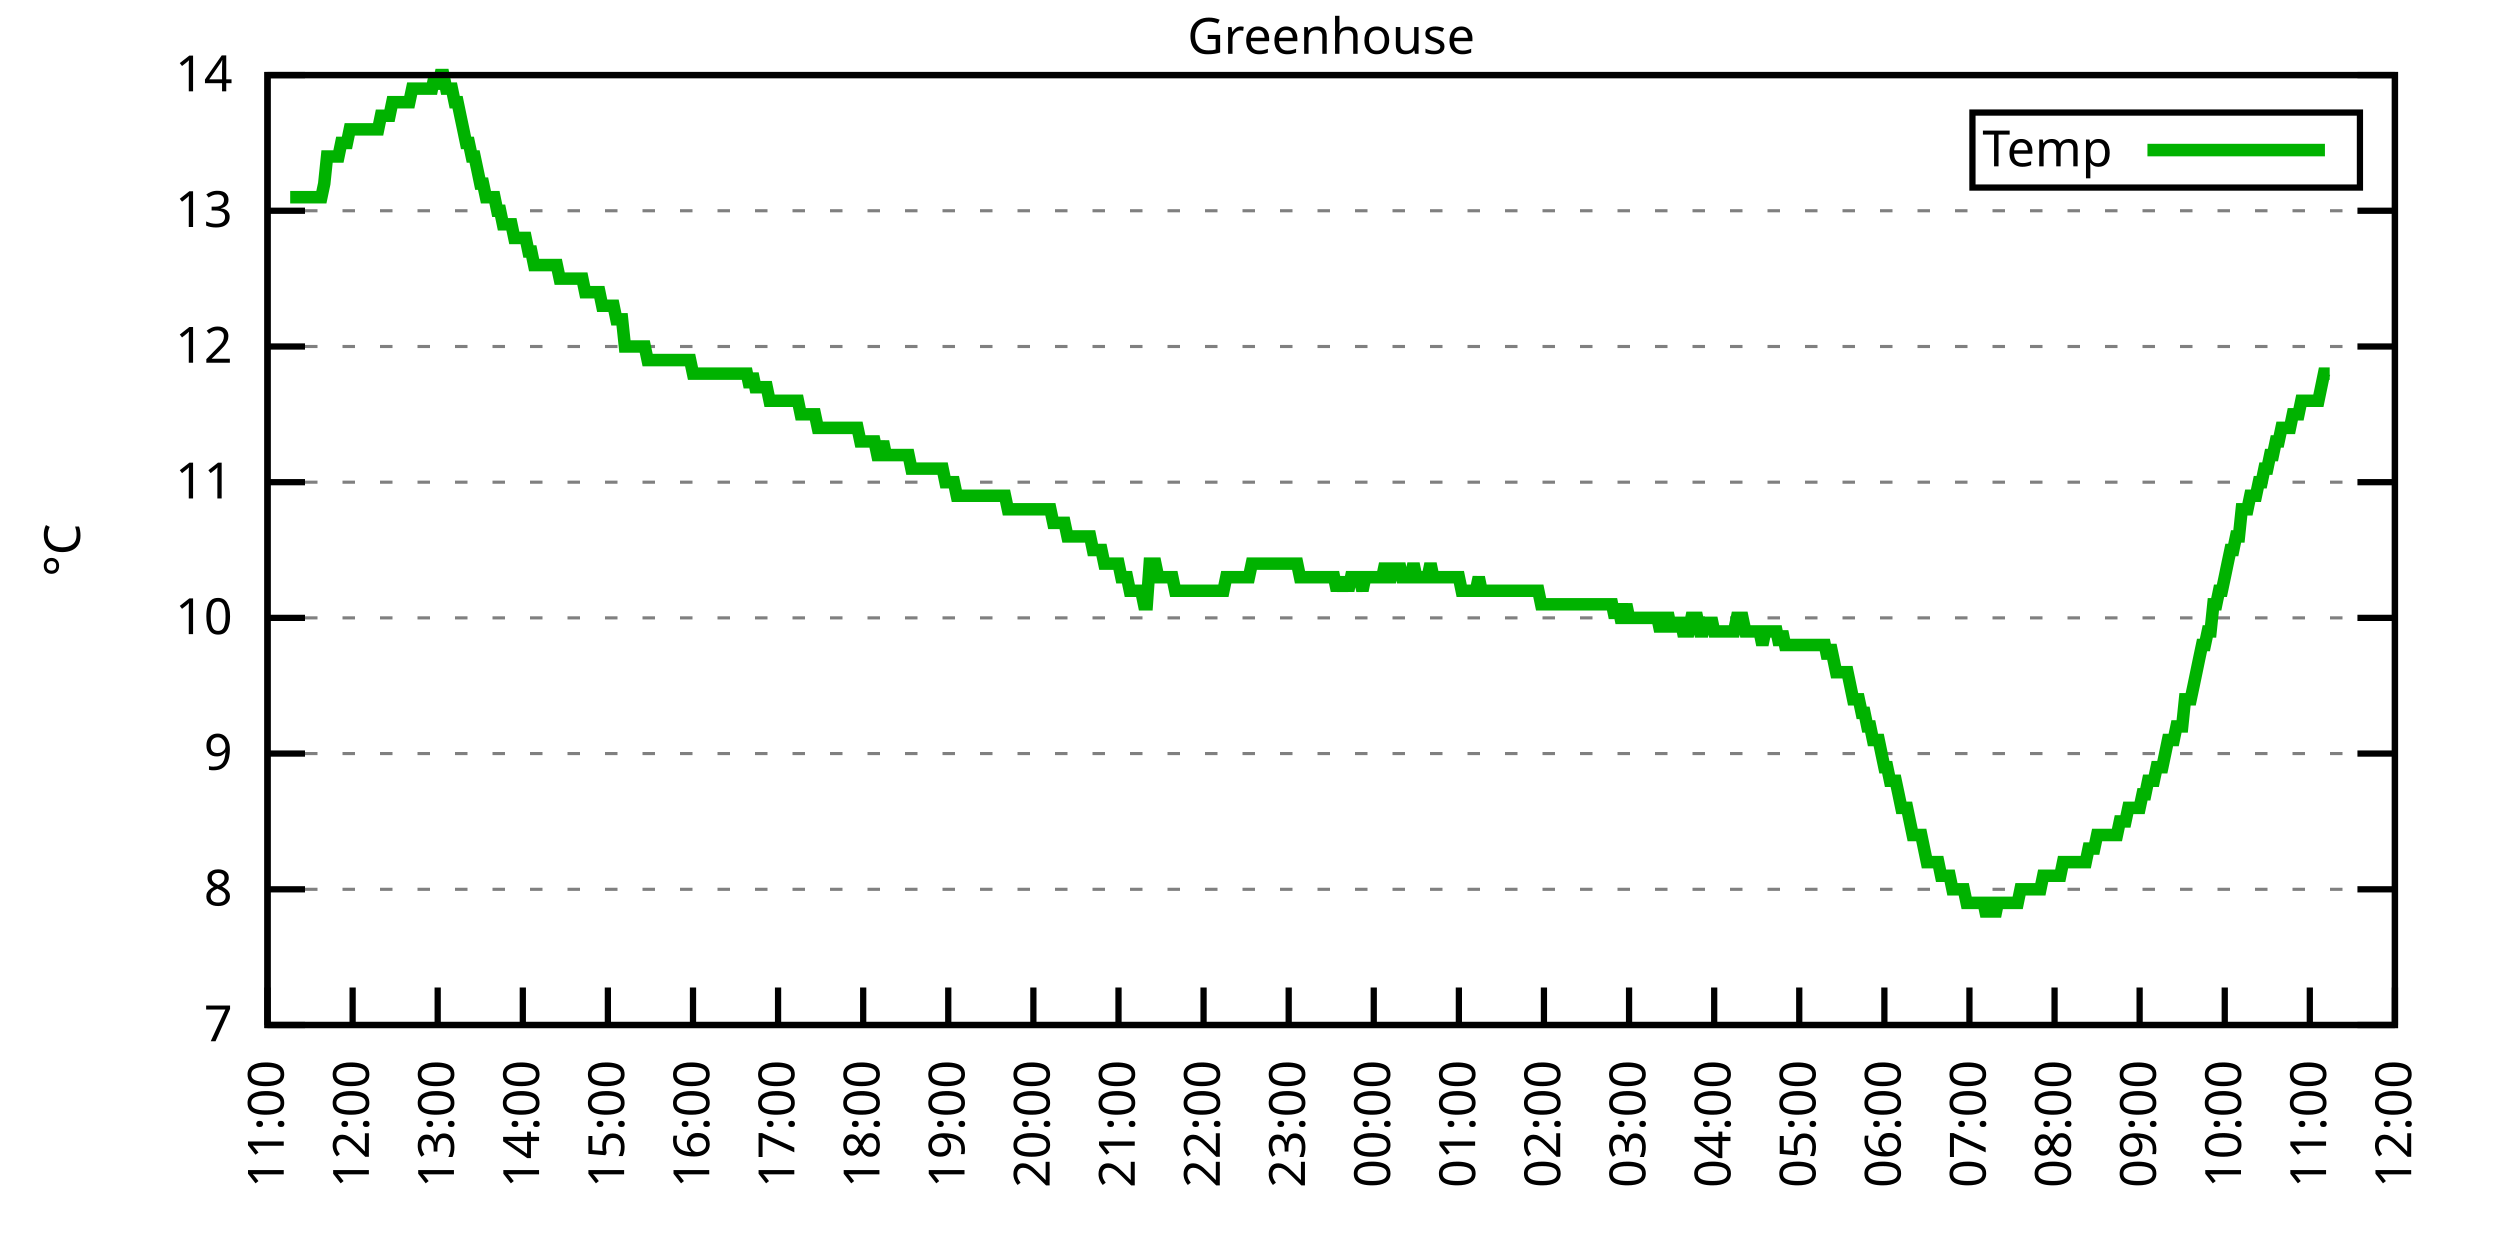
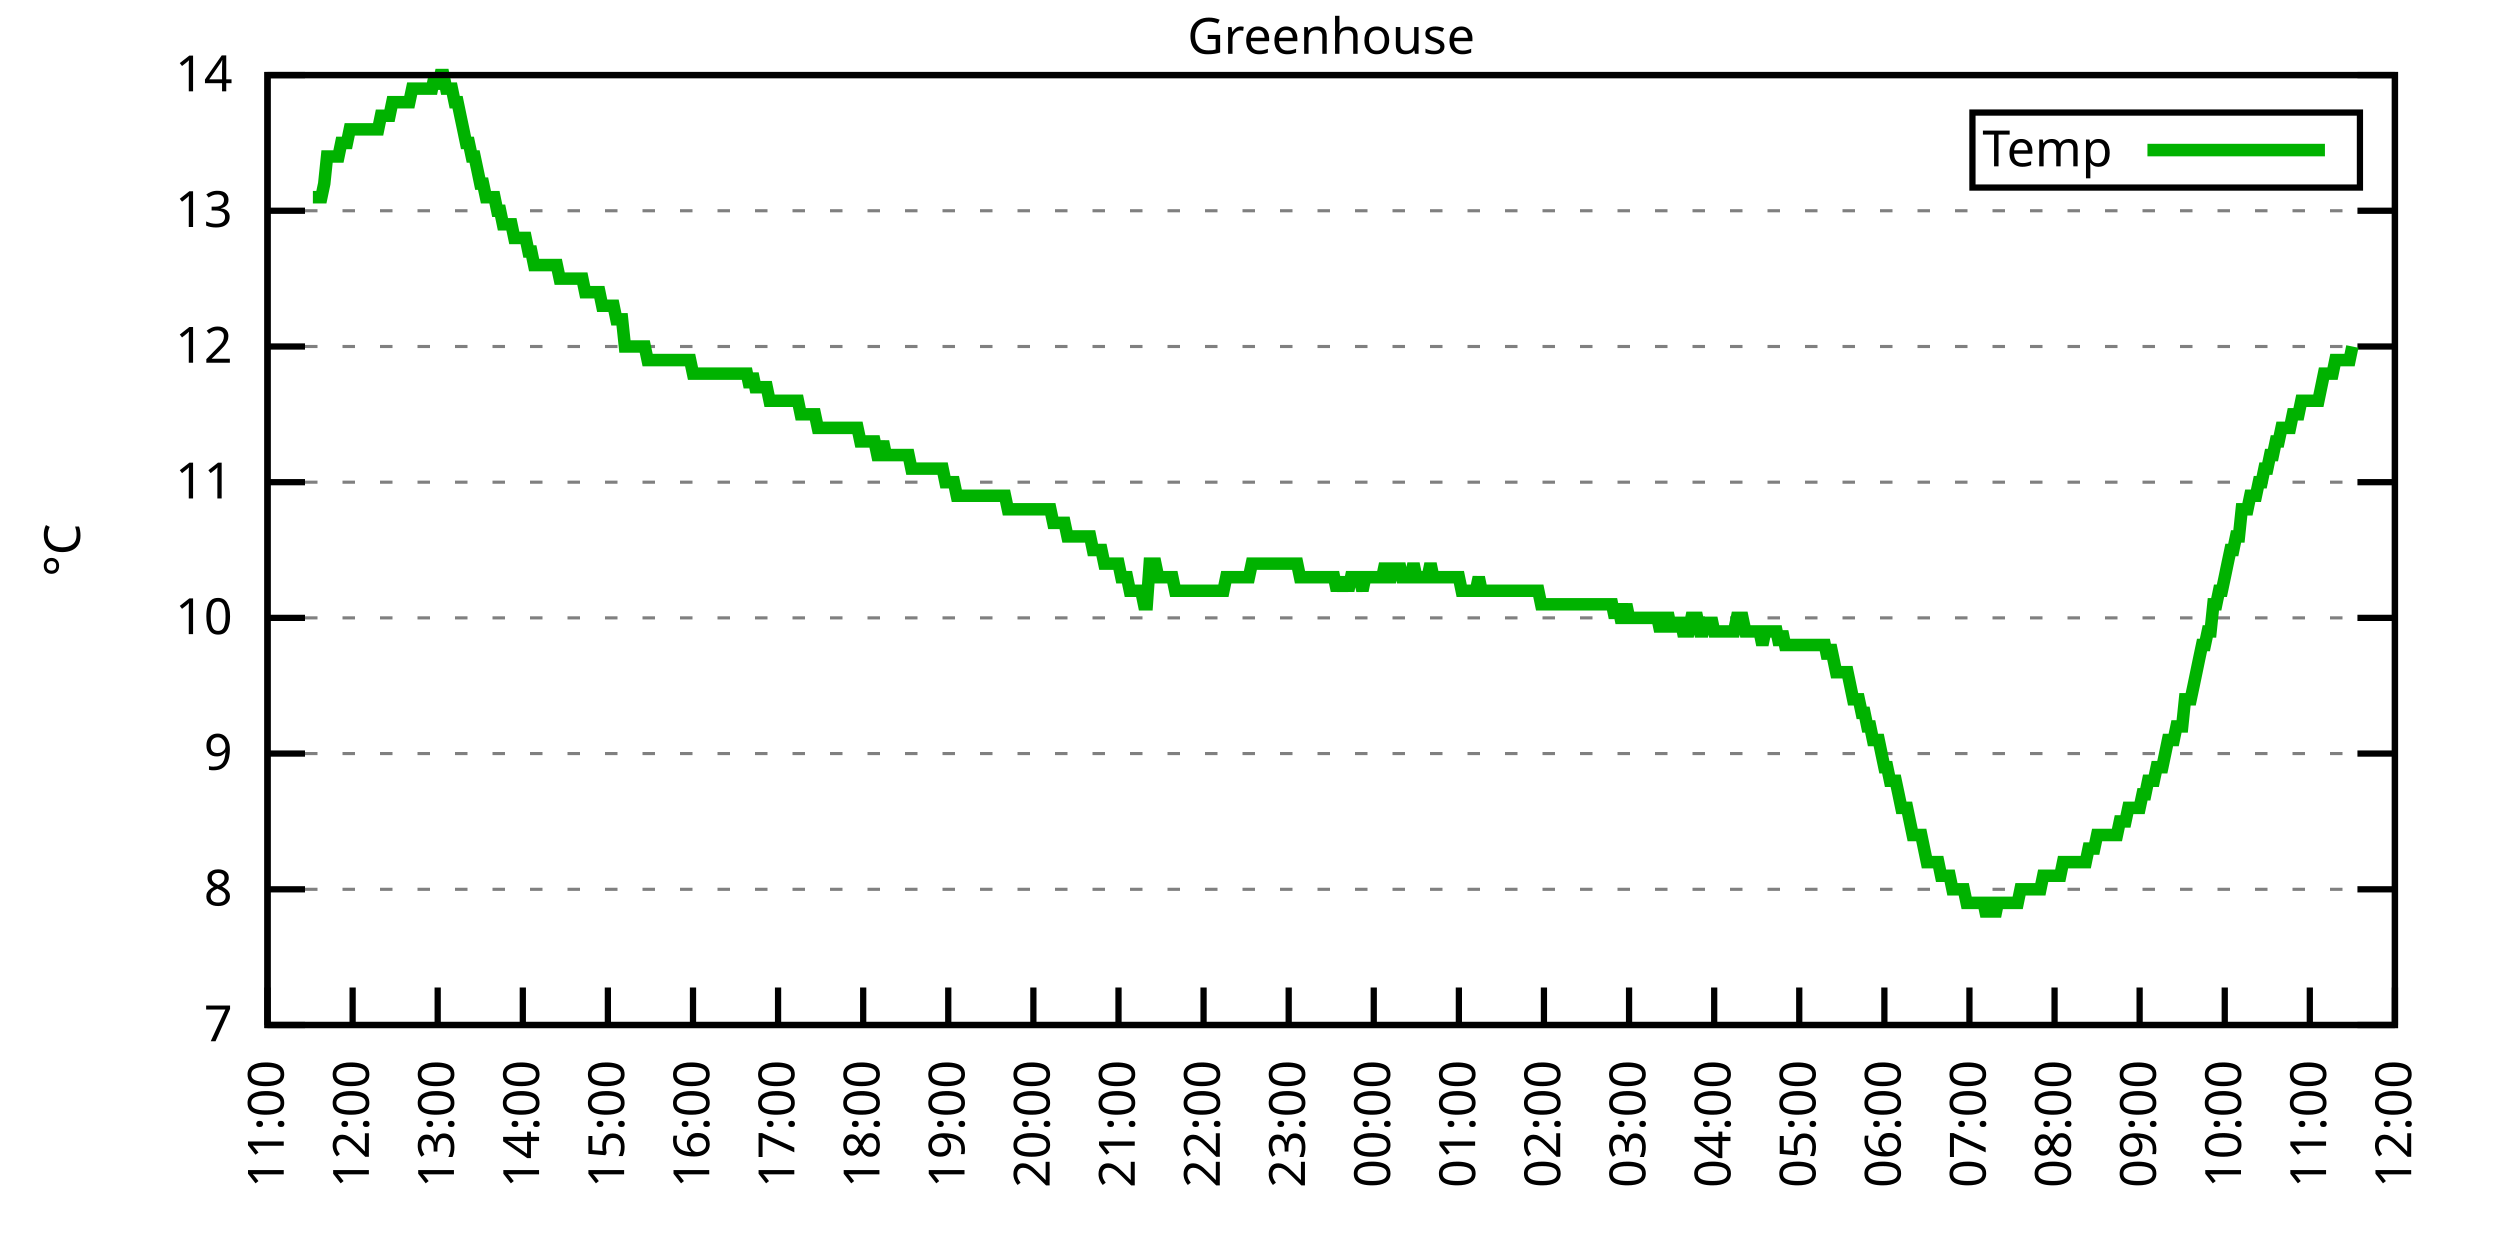
<svg xmlns="http://www.w3.org/2000/svg" xmlns:xlink="http://www.w3.org/1999/xlink" width="400" height="200" viewBox="0 0 400 200">
  <g id="gnuplot_canvas">
    <rect x="0" y="0" width="400" height="200" fill="none" />
    <defs>
      <circle id="gpDot" r="0.5" stroke-width="0.5" stroke="currentColor" />
      <path id="gpPt0" stroke-width="0.333" stroke="currentColor" d="M-1,0 h2 M0,-1 v2" />
      <path id="gpPt1" stroke-width="0.333" stroke="currentColor" d="M-1,-1 L1,1 M1,-1 L-1,1" />
      <path id="gpPt2" stroke-width="0.333" stroke="currentColor" d="M-1,0 L1,0 M0,-1 L0,1 M-1,-1 L1,1 M-1,1 L1,-1" />
      <rect id="gpPt3" stroke-width="0.333" stroke="currentColor" x="-1" y="-1" width="2" height="2" />
      <rect id="gpPt4" stroke-width="0.333" stroke="currentColor" fill="currentColor" x="-1" y="-1" width="2" height="2" />
      <circle id="gpPt5" stroke-width="0.333" stroke="currentColor" cx="0" cy="0" r="1" />
      <use xlink:href="#gpPt5" id="gpPt6" fill="currentColor" stroke="none" />
      <path id="gpPt7" stroke-width="0.333" stroke="currentColor" d="M0,-1.33 L-1.33,0.67 L1.33,0.67 z" />
      <use xlink:href="#gpPt7" id="gpPt8" fill="currentColor" stroke="none" />
      <use xlink:href="#gpPt7" id="gpPt9" stroke="currentColor" transform="rotate(180)" />
      <use xlink:href="#gpPt9" id="gpPt10" fill="currentColor" stroke="none" />
      <use xlink:href="#gpPt3" id="gpPt11" stroke="currentColor" transform="rotate(45)" />
      <use xlink:href="#gpPt11" id="gpPt12" fill="currentColor" stroke="none" />
      <path id="gpPt13" stroke-width="0.333" stroke="currentColor" d="M0,1.330 L1.265,0.411 L0.782,-1.067 L-0.782,-1.076 L-1.265,0.411 z" />
      <use xlink:href="#gpPt13" id="gpPt14" fill="currentColor" stroke="none" />
      <filter id="textbox" filterUnits="objectBoundingBox" x="0" y="0" height="1" width="1">
        <feFlood flood-color="white" flood-opacity="1" result="bgnd" />
        <feComposite in="SourceGraphic" in2="bgnd" operator="atop" />
      </filter>
      <filter id="greybox" filterUnits="objectBoundingBox" x="0" y="0" height="1" width="1">
        <feFlood flood-color="lightgrey" flood-opacity="1" result="grey" />
        <feComposite in="SourceGraphic" in2="grey" operator="atop" />
      </filter>
    </defs>
    <g fill="none" color="white" stroke="currentColor" stroke-width="1.00" stroke-linecap="butt" stroke-linejoin="miter">
</g>
    <g fill="none" color="black" stroke="currentColor" stroke-width="1.00" stroke-linecap="butt" stroke-linejoin="miter">
      <g stroke="none" shape-rendering="crispEdges">
        <polygon fill="rgb(255, 255, 255)" points="42.80,164.00 383.18,164.00 383.18,12.02 42.80,12.02 " />
      </g>
    </g>
    <g fill="none" color="black" stroke="currentColor" stroke-width="1.00" stroke-linecap="butt" stroke-linejoin="miter">
</g>
    <g fill="none" color="black" stroke="black" stroke-width="0.50" stroke-linecap="butt" stroke-linejoin="miter">
</g>
    <g fill="none" color="gray" stroke="currentColor" stroke-width="0.50" stroke-linecap="butt" stroke-linejoin="miter">
      <path stroke="gray" stroke-dasharray="2,4" class="gridline" d="M42.80,164.00 L383.19,164.00  " />
    </g>
    <g fill="none" color="gray" stroke="gray" stroke-width="1.00" stroke-linecap="butt" stroke-linejoin="miter">
</g>
    <g fill="none" color="black" stroke="currentColor" stroke-width="1.00" stroke-linecap="butt" stroke-linejoin="miter">
      <path stroke="black" d="M42.80,164.00 L48.80,164.00 M383.19,164.00 L377.19,164.00  " />
      <g transform="translate(37.20,166.60)" stroke="none" fill="black" font-family="Sans" font-size="8.00" text-anchor="end">
        <text>
          <tspan font-family="Sans"> 7</tspan>
        </text>
      </g>
    </g>
    <g fill="none" color="black" stroke="currentColor" stroke-width="1.00" stroke-linecap="butt" stroke-linejoin="miter">
</g>
    <g fill="none" color="black" stroke="black" stroke-width="0.50" stroke-linecap="butt" stroke-linejoin="miter">
</g>
    <g fill="none" color="gray" stroke="currentColor" stroke-width="0.50" stroke-linecap="butt" stroke-linejoin="miter">
      <path stroke="gray" stroke-dasharray="2,4" class="gridline" d="M42.80,142.29 L383.19,142.29  " />
    </g>
    <g fill="none" color="gray" stroke="gray" stroke-width="1.00" stroke-linecap="butt" stroke-linejoin="miter">
</g>
    <g fill="none" color="black" stroke="currentColor" stroke-width="1.00" stroke-linecap="butt" stroke-linejoin="miter">
      <path stroke="black" d="M42.80,142.29 L48.80,142.29 M383.19,142.29 L377.19,142.29  " />
      <g transform="translate(37.20,144.89)" stroke="none" fill="black" font-family="Sans" font-size="8.00" text-anchor="end">
        <text>
          <tspan font-family="Sans"> 8</tspan>
        </text>
      </g>
    </g>
    <g fill="none" color="black" stroke="currentColor" stroke-width="1.00" stroke-linecap="butt" stroke-linejoin="miter">
</g>
    <g fill="none" color="black" stroke="black" stroke-width="0.50" stroke-linecap="butt" stroke-linejoin="miter">
</g>
    <g fill="none" color="gray" stroke="currentColor" stroke-width="0.50" stroke-linecap="butt" stroke-linejoin="miter">
      <path stroke="gray" stroke-dasharray="2,4" class="gridline" d="M42.80,120.57 L383.19,120.57  " />
    </g>
    <g fill="none" color="gray" stroke="gray" stroke-width="1.00" stroke-linecap="butt" stroke-linejoin="miter">
</g>
    <g fill="none" color="black" stroke="currentColor" stroke-width="1.00" stroke-linecap="butt" stroke-linejoin="miter">
      <path stroke="black" d="M42.80,120.57 L48.80,120.57 M383.19,120.57 L377.19,120.57  " />
      <g transform="translate(37.20,123.17)" stroke="none" fill="black" font-family="Sans" font-size="8.00" text-anchor="end">
        <text>
          <tspan font-family="Sans"> 9</tspan>
        </text>
      </g>
    </g>
    <g fill="none" color="black" stroke="currentColor" stroke-width="1.00" stroke-linecap="butt" stroke-linejoin="miter">
</g>
    <g fill="none" color="black" stroke="black" stroke-width="0.50" stroke-linecap="butt" stroke-linejoin="miter">
</g>
    <g fill="none" color="gray" stroke="currentColor" stroke-width="0.50" stroke-linecap="butt" stroke-linejoin="miter">
      <path stroke="gray" stroke-dasharray="2,4" class="gridline" d="M42.80,98.86 L383.19,98.86  " />
    </g>
    <g fill="none" color="gray" stroke="gray" stroke-width="1.00" stroke-linecap="butt" stroke-linejoin="miter">
</g>
    <g fill="none" color="black" stroke="currentColor" stroke-width="1.00" stroke-linecap="butt" stroke-linejoin="miter">
      <path stroke="black" d="M42.80,98.86 L48.80,98.86 M383.19,98.86 L377.19,98.86  " />
      <g transform="translate(37.20,101.46)" stroke="none" fill="black" font-family="Sans" font-size="8.00" text-anchor="end">
        <text>
          <tspan font-family="Sans"> 10</tspan>
        </text>
      </g>
    </g>
    <g fill="none" color="black" stroke="currentColor" stroke-width="1.00" stroke-linecap="butt" stroke-linejoin="miter">
</g>
    <g fill="none" color="black" stroke="black" stroke-width="0.50" stroke-linecap="butt" stroke-linejoin="miter">
</g>
    <g fill="none" color="gray" stroke="currentColor" stroke-width="0.50" stroke-linecap="butt" stroke-linejoin="miter">
      <path stroke="gray" stroke-dasharray="2,4" class="gridline" d="M42.80,77.15 L383.19,77.15  " />
    </g>
    <g fill="none" color="gray" stroke="gray" stroke-width="1.00" stroke-linecap="butt" stroke-linejoin="miter">
</g>
    <g fill="none" color="black" stroke="currentColor" stroke-width="1.00" stroke-linecap="butt" stroke-linejoin="miter">
      <path stroke="black" d="M42.80,77.15 L48.80,77.15 M383.19,77.15 L377.19,77.15  " />
      <g transform="translate(37.20,79.75)" stroke="none" fill="black" font-family="Sans" font-size="8.00" text-anchor="end">
        <text>
          <tspan font-family="Sans"> 11</tspan>
        </text>
      </g>
    </g>
    <g fill="none" color="black" stroke="currentColor" stroke-width="1.00" stroke-linecap="butt" stroke-linejoin="miter">
</g>
    <g fill="none" color="black" stroke="black" stroke-width="0.50" stroke-linecap="butt" stroke-linejoin="miter">
</g>
    <g fill="none" color="gray" stroke="currentColor" stroke-width="0.50" stroke-linecap="butt" stroke-linejoin="miter">
      <path stroke="gray" stroke-dasharray="2,4" class="gridline" d="M42.80,55.44 L383.19,55.44  " />
    </g>
    <g fill="none" color="gray" stroke="gray" stroke-width="1.00" stroke-linecap="butt" stroke-linejoin="miter">
</g>
    <g fill="none" color="black" stroke="currentColor" stroke-width="1.00" stroke-linecap="butt" stroke-linejoin="miter">
      <path stroke="black" d="M42.80,55.44 L48.80,55.44 M383.19,55.44 L377.19,55.44  " />
      <g transform="translate(37.20,58.04)" stroke="none" fill="black" font-family="Sans" font-size="8.00" text-anchor="end">
        <text>
          <tspan font-family="Sans"> 12</tspan>
        </text>
      </g>
    </g>
    <g fill="none" color="black" stroke="currentColor" stroke-width="1.00" stroke-linecap="butt" stroke-linejoin="miter">
</g>
    <g fill="none" color="black" stroke="black" stroke-width="0.50" stroke-linecap="butt" stroke-linejoin="miter">
</g>
    <g fill="none" color="gray" stroke="currentColor" stroke-width="0.50" stroke-linecap="butt" stroke-linejoin="miter">
      <path stroke="gray" stroke-dasharray="2,4" class="gridline" d="M42.80,33.72 L383.19,33.72  " />
    </g>
    <g fill="none" color="gray" stroke="gray" stroke-width="1.00" stroke-linecap="butt" stroke-linejoin="miter">
</g>
    <g fill="none" color="black" stroke="currentColor" stroke-width="1.00" stroke-linecap="butt" stroke-linejoin="miter">
      <path stroke="black" d="M42.80,33.72 L48.80,33.72 M383.19,33.72 L377.19,33.72  " />
      <g transform="translate(37.20,36.32)" stroke="none" fill="black" font-family="Sans" font-size="8.00" text-anchor="end">
        <text>
          <tspan font-family="Sans"> 13</tspan>
        </text>
      </g>
    </g>
    <g fill="none" color="black" stroke="currentColor" stroke-width="1.00" stroke-linecap="butt" stroke-linejoin="miter">
</g>
    <g fill="none" color="black" stroke="black" stroke-width="0.50" stroke-linecap="butt" stroke-linejoin="miter">
</g>
    <g fill="none" color="gray" stroke="currentColor" stroke-width="0.50" stroke-linecap="butt" stroke-linejoin="miter">
      <path stroke="gray" stroke-dasharray="2,4" class="gridline" d="M42.80,12.01 L383.19,12.01  " />
    </g>
    <g fill="none" color="gray" stroke="gray" stroke-width="1.00" stroke-linecap="butt" stroke-linejoin="miter">
</g>
    <g fill="none" color="black" stroke="currentColor" stroke-width="1.00" stroke-linecap="butt" stroke-linejoin="miter">
      <path stroke="black" d="M42.80,12.01 L48.80,12.01 M383.19,12.01 L377.19,12.01  " />
      <g transform="translate(37.20,14.61)" stroke="none" fill="black" font-family="Sans" font-size="8.00" text-anchor="end">
        <text>
          <tspan font-family="Sans"> 14</tspan>
        </text>
      </g>
    </g>
    <g fill="none" color="black" stroke="currentColor" stroke-width="1.00" stroke-linecap="butt" stroke-linejoin="miter">
      <path stroke="black" d="M42.80,164.00 L42.80,158.00  " />
      <g transform="translate(45.40,169.60) rotate(270.00)" stroke="none" fill="black" font-family="Sans" font-size="8.00" text-anchor="end">
        <text>
          <tspan font-family="Sans">11:00</tspan>
        </text>
      </g>
    </g>
    <g fill="none" color="black" stroke="currentColor" stroke-width="1.00" stroke-linecap="butt" stroke-linejoin="miter">
      <path stroke="black" d="M56.42,164.00 L56.42,158.00  " />
      <g transform="translate(59.02,169.60) rotate(270.00)" stroke="none" fill="black" font-family="Sans" font-size="8.00" text-anchor="end">
        <text>
          <tspan font-family="Sans">12:00</tspan>
        </text>
      </g>
    </g>
    <g fill="none" color="black" stroke="currentColor" stroke-width="1.00" stroke-linecap="butt" stroke-linejoin="miter">
      <path stroke="black" d="M70.03,164.00 L70.03,158.00  " />
      <g transform="translate(72.63,169.60) rotate(270.00)" stroke="none" fill="black" font-family="Sans" font-size="8.00" text-anchor="end">
        <text>
          <tspan font-family="Sans">13:00</tspan>
        </text>
      </g>
    </g>
    <g fill="none" color="black" stroke="currentColor" stroke-width="1.00" stroke-linecap="butt" stroke-linejoin="miter">
      <path stroke="black" d="M83.65,164.00 L83.65,158.00  " />
      <g transform="translate(86.25,169.60) rotate(270.00)" stroke="none" fill="black" font-family="Sans" font-size="8.00" text-anchor="end">
        <text>
          <tspan font-family="Sans">14:00</tspan>
        </text>
      </g>
    </g>
    <g fill="none" color="black" stroke="currentColor" stroke-width="1.00" stroke-linecap="butt" stroke-linejoin="miter">
      <path stroke="black" d="M97.26,164.00 L97.26,158.00  " />
      <g transform="translate(99.86,169.60) rotate(270.00)" stroke="none" fill="black" font-family="Sans" font-size="8.00" text-anchor="end">
        <text>
          <tspan font-family="Sans">15:00</tspan>
        </text>
      </g>
    </g>
    <g fill="none" color="black" stroke="currentColor" stroke-width="1.00" stroke-linecap="butt" stroke-linejoin="miter">
      <path stroke="black" d="M110.88,164.00 L110.88,158.00  " />
      <g transform="translate(113.48,169.60) rotate(270.00)" stroke="none" fill="black" font-family="Sans" font-size="8.00" text-anchor="end">
        <text>
          <tspan font-family="Sans">16:00</tspan>
        </text>
      </g>
    </g>
    <g fill="none" color="black" stroke="currentColor" stroke-width="1.00" stroke-linecap="butt" stroke-linejoin="miter">
      <path stroke="black" d="M124.49,164.00 L124.49,158.00  " />
      <g transform="translate(127.09,169.60) rotate(270.00)" stroke="none" fill="black" font-family="Sans" font-size="8.00" text-anchor="end">
        <text>
          <tspan font-family="Sans">17:00</tspan>
        </text>
      </g>
    </g>
    <g fill="none" color="black" stroke="currentColor" stroke-width="1.00" stroke-linecap="butt" stroke-linejoin="miter">
      <path stroke="black" d="M138.11,164.00 L138.11,158.00  " />
      <g transform="translate(140.71,169.60) rotate(270.00)" stroke="none" fill="black" font-family="Sans" font-size="8.00" text-anchor="end">
        <text>
          <tspan font-family="Sans">18:00</tspan>
        </text>
      </g>
    </g>
    <g fill="none" color="black" stroke="currentColor" stroke-width="1.00" stroke-linecap="butt" stroke-linejoin="miter">
      <path stroke="black" d="M151.72,164.00 L151.72,158.00  " />
      <g transform="translate(154.32,169.60) rotate(270.00)" stroke="none" fill="black" font-family="Sans" font-size="8.00" text-anchor="end">
        <text>
          <tspan font-family="Sans">19:00</tspan>
        </text>
      </g>
    </g>
    <g fill="none" color="black" stroke="currentColor" stroke-width="1.00" stroke-linecap="butt" stroke-linejoin="miter">
      <path stroke="black" d="M165.34,164.00 L165.34,158.00  " />
      <g transform="translate(167.94,169.60) rotate(270.00)" stroke="none" fill="black" font-family="Sans" font-size="8.00" text-anchor="end">
        <text>
          <tspan font-family="Sans">20:00</tspan>
        </text>
      </g>
    </g>
    <g fill="none" color="black" stroke="currentColor" stroke-width="1.00" stroke-linecap="butt" stroke-linejoin="miter">
      <path stroke="black" d="M178.96,164.00 L178.96,158.00  " />
      <g transform="translate(181.56,169.60) rotate(270.00)" stroke="none" fill="black" font-family="Sans" font-size="8.00" text-anchor="end">
        <text>
          <tspan font-family="Sans">21:00</tspan>
        </text>
      </g>
    </g>
    <g fill="none" color="black" stroke="currentColor" stroke-width="1.00" stroke-linecap="butt" stroke-linejoin="miter">
      <path stroke="black" d="M192.57,164.00 L192.57,158.00  " />
      <g transform="translate(195.17,169.60) rotate(270.00)" stroke="none" fill="black" font-family="Sans" font-size="8.00" text-anchor="end">
        <text>
          <tspan font-family="Sans">22:00</tspan>
        </text>
      </g>
    </g>
    <g fill="none" color="black" stroke="currentColor" stroke-width="1.00" stroke-linecap="butt" stroke-linejoin="miter">
      <path stroke="black" d="M206.19,164.00 L206.19,158.00  " />
      <g transform="translate(208.79,169.60) rotate(270.00)" stroke="none" fill="black" font-family="Sans" font-size="8.00" text-anchor="end">
        <text>
          <tspan font-family="Sans">23:00</tspan>
        </text>
      </g>
    </g>
    <g fill="none" color="black" stroke="currentColor" stroke-width="1.00" stroke-linecap="butt" stroke-linejoin="miter">
      <path stroke="black" d="M219.80,164.00 L219.80,158.00  " />
      <g transform="translate(222.40,169.60) rotate(270.00)" stroke="none" fill="black" font-family="Sans" font-size="8.00" text-anchor="end">
        <text>
          <tspan font-family="Sans">00:00</tspan>
        </text>
      </g>
    </g>
    <g fill="none" color="black" stroke="currentColor" stroke-width="1.00" stroke-linecap="butt" stroke-linejoin="miter">
      <path stroke="black" d="M233.42,164.00 L233.42,158.00  " />
      <g transform="translate(236.02,169.60) rotate(270.00)" stroke="none" fill="black" font-family="Sans" font-size="8.00" text-anchor="end">
        <text>
          <tspan font-family="Sans">01:00</tspan>
        </text>
      </g>
    </g>
    <g fill="none" color="black" stroke="currentColor" stroke-width="1.00" stroke-linecap="butt" stroke-linejoin="miter">
      <path stroke="black" d="M247.03,164.00 L247.03,158.00  " />
      <g transform="translate(249.63,169.60) rotate(270.00)" stroke="none" fill="black" font-family="Sans" font-size="8.00" text-anchor="end">
        <text>
          <tspan font-family="Sans">02:00</tspan>
        </text>
      </g>
    </g>
    <g fill="none" color="black" stroke="currentColor" stroke-width="1.00" stroke-linecap="butt" stroke-linejoin="miter">
      <path stroke="black" d="M260.65,164.00 L260.65,158.00  " />
      <g transform="translate(263.25,169.60) rotate(270.00)" stroke="none" fill="black" font-family="Sans" font-size="8.00" text-anchor="end">
        <text>
          <tspan font-family="Sans">03:00</tspan>
        </text>
      </g>
    </g>
    <g fill="none" color="black" stroke="currentColor" stroke-width="1.00" stroke-linecap="butt" stroke-linejoin="miter">
      <path stroke="black" d="M274.27,164.00 L274.27,158.00  " />
      <g transform="translate(276.87,169.60) rotate(270.00)" stroke="none" fill="black" font-family="Sans" font-size="8.00" text-anchor="end">
        <text>
          <tspan font-family="Sans">04:00</tspan>
        </text>
      </g>
    </g>
    <g fill="none" color="black" stroke="currentColor" stroke-width="1.00" stroke-linecap="butt" stroke-linejoin="miter">
      <path stroke="black" d="M287.88,164.00 L287.88,158.00  " />
      <g transform="translate(290.48,169.60) rotate(270.00)" stroke="none" fill="black" font-family="Sans" font-size="8.00" text-anchor="end">
        <text>
          <tspan font-family="Sans">05:00</tspan>
        </text>
      </g>
    </g>
    <g fill="none" color="black" stroke="currentColor" stroke-width="1.00" stroke-linecap="butt" stroke-linejoin="miter">
      <path stroke="black" d="M301.50,164.00 L301.50,158.00  " />
      <g transform="translate(304.10,169.60) rotate(270.00)" stroke="none" fill="black" font-family="Sans" font-size="8.00" text-anchor="end">
        <text>
          <tspan font-family="Sans">06:00</tspan>
        </text>
      </g>
    </g>
    <g fill="none" color="black" stroke="currentColor" stroke-width="1.00" stroke-linecap="butt" stroke-linejoin="miter">
      <path stroke="black" d="M315.11,164.00 L315.11,158.00  " />
      <g transform="translate(317.71,169.60) rotate(270.00)" stroke="none" fill="black" font-family="Sans" font-size="8.00" text-anchor="end">
        <text>
          <tspan font-family="Sans">07:00</tspan>
        </text>
      </g>
    </g>
    <g fill="none" color="black" stroke="currentColor" stroke-width="1.00" stroke-linecap="butt" stroke-linejoin="miter">
      <path stroke="black" d="M328.73,164.00 L328.73,158.00  " />
      <g transform="translate(331.33,169.60) rotate(270.00)" stroke="none" fill="black" font-family="Sans" font-size="8.00" text-anchor="end">
        <text>
          <tspan font-family="Sans">08:00</tspan>
        </text>
      </g>
    </g>
    <g fill="none" color="black" stroke="currentColor" stroke-width="1.00" stroke-linecap="butt" stroke-linejoin="miter">
      <path stroke="black" d="M342.34,164.00 L342.34,158.00  " />
      <g transform="translate(344.94,169.60) rotate(270.00)" stroke="none" fill="black" font-family="Sans" font-size="8.00" text-anchor="end">
        <text>
          <tspan font-family="Sans">09:00</tspan>
        </text>
      </g>
    </g>
    <g fill="none" color="black" stroke="currentColor" stroke-width="1.00" stroke-linecap="butt" stroke-linejoin="miter">
      <path stroke="black" d="M355.96,164.00 L355.96,158.00  " />
      <g transform="translate(358.56,169.60) rotate(270.00)" stroke="none" fill="black" font-family="Sans" font-size="8.00" text-anchor="end">
        <text>
          <tspan font-family="Sans">10:00</tspan>
        </text>
      </g>
    </g>
    <g fill="none" color="black" stroke="currentColor" stroke-width="1.00" stroke-linecap="butt" stroke-linejoin="miter">
      <path stroke="black" d="M369.57,164.00 L369.57,158.00  " />
      <g transform="translate(372.17,169.60) rotate(270.00)" stroke="none" fill="black" font-family="Sans" font-size="8.00" text-anchor="end">
        <text>
          <tspan font-family="Sans">11:00</tspan>
        </text>
      </g>
    </g>
    <g fill="none" color="black" stroke="currentColor" stroke-width="1.00" stroke-linecap="butt" stroke-linejoin="miter">
      <path stroke="black" d="M383.19,164.00 L383.19,158.00  " />
      <g transform="translate(385.79,169.60) rotate(270.00)" stroke="none" fill="black" font-family="Sans" font-size="8.00" text-anchor="end">
        <text>
          <tspan font-family="Sans">12:00</tspan>
        </text>
      </g>
    </g>
    <g fill="none" color="black" stroke="currentColor" stroke-width="1.00" stroke-linecap="butt" stroke-linejoin="miter">
</g>
    <g fill="none" color="black" stroke="currentColor" stroke-width="1.00" stroke-linecap="butt" stroke-linejoin="miter">
      <path stroke="black" d="M42.80,12.01 L42.80,164.00 L383.19,164.00 L383.19,12.01 L42.80,12.01 Z  " />
    </g>
    <g fill="none" color="black" stroke="currentColor" stroke-width="1.00" stroke-linecap="butt" stroke-linejoin="miter">
</g>
    <g fill="none" color="black" stroke="currentColor" stroke-width="1.00" stroke-linecap="butt" stroke-linejoin="miter">
      <path stroke="black" d="M315.59,30.01 L315.59,18.01 L377.59,18.01 L377.59,30.01 L315.59,30.01 Z  " />
    </g>
    <g id="Greenhouse_plot_1">
      <g fill="none" color="white" stroke="black" stroke-width="2.00" stroke-linecap="butt" stroke-linejoin="miter">
</g>
      <g fill="none" color="black" stroke="currentColor" stroke-width="2.00" stroke-linecap="butt" stroke-linejoin="miter">
        <g transform="translate(337.99,26.61)" stroke="none" fill="black" font-family="Sans" font-size="8.00" text-anchor="end">
          <text>
            <tspan font-family="Sans">Temp</tspan>
          </text>
        </g>
      </g>
      <g fill="none" color="black" stroke="currentColor" stroke-width="2.00" stroke-linecap="butt" stroke-linejoin="miter">
-         <path stroke="rgb(  0, 178,   0)" d="M343.59,24.01 L371.99,24.01 M46.43,31.55 L46.88,31.55 L47.34,31.55 L47.79,31.55 L48.25,31.55 L48.70,31.55   L49.15,31.55 L49.61,31.55 L50.06,31.55 L50.52,31.55 L50.97,31.55 L51.42,31.55 L51.88,29.38 L52.33,25.04   L52.78,25.04 L53.24,25.04 L53.69,25.04 L54.15,25.04 L54.60,22.87 L55.05,22.87 L55.51,22.87 L55.96,20.70   L56.42,20.70 L56.87,20.70 L57.32,20.70 L57.78,20.70 L58.23,20.70 L58.68,20.70 L59.14,20.70 L59.59,20.70   L60.05,20.70 L60.50,20.70 L60.95,18.52 L61.41,18.52 L61.86,18.52 L62.32,18.52 L62.77,16.35 L63.22,16.35   L63.68,16.35 L64.13,16.35 L64.58,16.35 L65.04,16.35 L65.49,16.35 L65.95,14.18 L66.40,14.18 L66.85,14.18   L67.31,14.18 L67.76,14.18 L68.22,14.18 L68.67,14.18 L69.12,14.18 L69.58,12.01 L70.03,14.18 L70.49,12.01   L70.94,12.01 L71.39,14.18 L71.85,14.18 L72.30,14.18 L72.75,16.35 L73.21,16.35 L73.66,18.52 L74.12,20.70   L74.57,22.87 L75.02,22.87 L75.48,25.04 L75.93,25.04 L76.39,27.21 L76.84,29.38 L77.29,29.38 L77.75,31.55   L78.20,31.55 L78.65,31.55 L79.11,31.55 L79.56,33.72 L80.02,33.72 L80.47,35.89 L80.92,35.89 L81.38,35.89   L81.83,35.89 L82.29,38.07 L82.74,38.07 L83.19,38.07 L83.65,38.07 L84.10,38.07 L84.55,40.24 L85.01,40.24   L85.46,42.41 L85.92,42.41 L86.37,42.41 L86.82,42.41 L87.28,42.41 L87.73,42.41 L88.19,42.41 L88.64,42.41   L89.09,42.41 L89.55,44.58 L90.00,44.58 L90.45,44.58 L90.91,44.58 L91.36,44.58 L91.82,44.58 L92.27,44.58   L92.72,44.58 L93.18,44.58 L93.63,46.75 L94.09,46.75 L94.54,46.75 L94.99,46.75 L95.45,46.75 L95.90,46.75   L96.35,48.92 L96.81,48.92 L97.26,48.92 L97.72,48.92 L98.17,48.92 L98.62,51.09 L99.08,51.09 L99.53,51.09   L99.99,55.44 L100.44,55.44 L100.89,55.44 L101.35,55.44 L101.80,55.44 L102.25,55.44 L102.71,55.44 L103.16,55.44   L103.62,57.61 L104.07,57.61 L104.52,57.61 L104.98,57.61 L105.43,57.61 L105.89,57.61 L106.34,57.61 L106.79,57.61   L107.25,57.61 L107.70,57.61 L108.15,57.61 L108.61,57.61 L109.06,57.61 L109.52,57.61 L109.97,57.61 L110.42,57.61   L110.88,59.78 L111.33,59.78 L111.79,59.78 L112.24,59.78 L112.69,59.78 L113.15,59.78 L113.60,59.78 L114.05,59.78   L114.51,59.78 L114.96,59.78 L115.42,59.78 L115.87,59.78 L116.32,59.78 L116.78,59.78 L117.23,59.78 L117.69,59.78   L118.14,59.78 L118.59,59.78 L119.05,59.78 L119.50,59.78 L119.96,61.95 L120.41,59.78 L120.86,61.95 L121.32,61.95   L121.77,61.95 L122.22,61.95 L122.68,61.95 L123.13,64.12 L123.59,64.12 L124.04,64.12 L124.49,64.12 L124.95,64.12   L125.40,64.12 L125.86,64.12 L126.31,64.12 L126.76,64.12 L127.22,64.12 L127.67,64.12 L128.12,66.29 L128.58,66.29   L129.03,66.29 L129.49,66.29 L129.94,66.29 L130.39,66.29 L130.85,68.46 L131.30,68.46 L131.76,68.46 L132.21,68.46   L132.66,68.46 L133.12,68.46 L133.57,68.46 L134.02,68.46 L134.48,68.46 L134.93,68.46 L135.39,68.46 L135.84,68.46   L136.29,68.46 L136.75,68.46 L137.20,68.46 L137.66,70.63 L138.11,70.63 L138.56,70.63 L139.02,70.63 L139.47,70.63   L139.92,70.63 L140.38,72.81 L140.83,72.81 L141.29,70.63 L141.74,72.81 L142.19,72.81 L142.65,72.81 L143.10,72.81   L143.56,72.81 L144.01,72.81 L144.46,72.81 L144.92,72.81 L145.37,72.81 L145.82,74.98 L146.28,74.98 L146.73,74.98   L147.19,74.98 L147.64,74.98 L148.09,74.98 L148.55,74.98 L149.46,74.98 L149.91,74.98 L150.36,74.98 L150.82,74.98   L151.27,77.15 L151.72,77.15 L152.18,77.15 L152.63,77.15 L153.09,79.32 L153.54,79.32 L153.99,79.32 L154.45,79.32   L154.90,79.32 L155.36,79.32 L155.81,79.32 L156.26,79.32 L156.72,79.32 L157.17,79.32 L157.62,79.32 L158.08,79.32   L158.53,79.32 L158.99,79.32 L159.44,79.32 L159.89,79.32 L160.35,79.32 L160.80,79.32 L161.26,81.49 L161.71,81.49   L162.16,81.49 L162.62,81.49 L163.07,81.49 L163.52,81.49 L163.98,81.49 L164.43,81.49 L164.89,81.49 L165.34,81.49   L165.79,81.49 L166.25,81.49 L166.70,81.49 L167.16,81.49 L167.61,81.49 L168.06,81.49 L168.52,83.66 L168.97,83.66   L169.43,83.66 L169.88,83.66 L170.33,83.66 L170.79,85.83 L171.24,85.83 L171.69,85.83 L172.15,85.83 L172.60,85.83   L173.06,85.83 L173.51,85.83 L173.96,85.83 L174.42,85.83 L174.87,88.00 L175.33,88.00 L175.78,88.00 L176.23,88.00   L176.69,90.18 L177.14,90.18 L177.59,90.18 L178.05,90.18 L178.50,90.18 L178.96,90.18 L179.41,92.35 L179.86,92.35   L180.32,92.35 L180.77,94.52 L181.23,94.52 L181.68,94.52 L182.13,94.52 L182.59,94.52 L183.04,96.69 L183.49,96.69   L183.95,90.18 L184.40,90.18 L184.86,90.18 L185.31,92.35 L185.76,92.35 L186.22,92.35 L186.67,92.35 L187.13,92.35   L187.58,92.35 L188.03,94.52 L188.49,94.52 L188.94,94.52 L189.39,94.52 L189.85,94.52 L190.30,94.52 L190.76,94.52   L191.21,94.52 L191.66,94.52 L192.12,94.52 L192.57,94.52 L193.03,94.52 L193.48,94.52 L193.93,94.52 L194.39,94.52   L194.84,94.52 L195.29,94.52 L195.75,94.52 L196.20,92.35 L196.66,92.35 L197.11,92.35 L197.56,92.35 L198.02,92.35   L198.47,92.35 L198.93,92.35 L199.38,92.35 L199.83,92.35 L200.29,90.18 L200.74,90.18 L201.19,90.18 L201.65,90.18   L202.10,90.18 L202.56,90.18 L203.01,90.18 L203.46,90.18 L203.92,90.18 L204.37,90.18 L204.83,90.18 L205.28,90.18   L205.73,90.18 L206.19,90.18 L206.64,90.18 L207.09,90.18 L207.55,90.18 L208.00,92.35 L208.46,92.35 L208.91,92.35   L209.36,92.35 L209.82,92.35 L210.27,92.35 L210.73,92.35 L211.18,92.35 L211.63,92.35 L212.09,92.35 L212.54,92.35   L213.00,92.35 L213.45,92.35 L213.90,94.52 L214.36,92.35 L214.81,94.52 L215.26,92.35 L215.72,94.52 L216.17,92.35   L216.63,92.35 L217.08,92.35 L217.53,92.35 L217.99,94.52 L218.44,92.35 L218.90,92.35 L219.35,92.35 L219.80,92.35   L220.26,92.35 L220.71,92.35 L221.16,92.35 L221.62,90.18 L222.07,92.35 L222.53,92.35 L222.98,90.18 L223.43,92.35   L223.89,90.18 L224.34,92.35 L224.80,92.35 L225.25,92.35 L225.70,92.35 L226.16,90.18 L226.61,92.35 L227.06,92.35   L227.52,92.35 L227.97,92.35 L228.43,92.35 L228.88,90.18 L229.33,92.35 L229.79,92.35 L230.24,92.35 L230.70,92.35   L231.15,92.35 L231.60,92.35 L232.06,92.35 L232.51,92.35 L232.96,92.35 L233.42,92.35 L233.87,94.52 L234.33,94.52   L234.78,94.52 L235.23,94.52 L235.69,94.52 L236.14,94.52 L236.60,92.35 L237.05,94.52 L237.50,94.52 L237.96,94.52   L238.41,94.52 L238.86,94.52 L239.32,94.52 L239.77,94.52 L240.23,94.52 L240.68,94.52 L241.13,94.52 L241.59,94.52   L242.04,94.52 L242.50,94.52 L242.95,94.52 L243.40,94.52 L243.86,94.52 L244.31,94.52 L244.76,94.52 L245.22,94.52   L245.67,94.52 L246.13,94.52 L246.58,96.69 L247.03,96.69 L247.49,96.69 L247.94,96.69 L248.40,96.69 L248.85,96.69   L249.30,96.69 L249.76,96.69 L250.21,96.69 L250.66,96.69 L251.12,96.69 L251.57,96.69 L252.03,96.69 L252.48,96.69   L252.93,96.69 L253.39,96.69 L253.84,96.69 L254.30,96.69 L254.75,96.69 L255.20,96.69 L255.66,96.69 L256.11,96.69   L256.56,96.69 L257.02,96.69 L257.47,96.69 L257.93,96.69 L258.38,98.86 L258.83,96.69 L259.29,98.86 L259.74,98.86   L260.20,96.69 L260.65,98.86 L261.10,98.86 L261.56,98.86 L262.01,98.86 L262.47,98.86 L262.92,98.86 L263.37,98.86   L263.83,98.86 L264.28,98.86 L264.73,98.86 L265.19,98.86 L265.64,101.03 L266.10,98.86 L266.55,98.86 L267.00,98.86   L267.46,101.03 L267.91,98.86 L268.37,101.03 L268.82,98.86 L269.27,101.03 L269.73,101.03 L270.18,101.03 L270.63,98.86   L271.09,98.86 L271.54,98.86 L272.00,101.03 L272.45,101.03 L272.90,98.86 L273.36,101.03 L273.81,98.86 L274.27,101.03   L274.72,101.03 L275.17,101.03 L275.63,101.03 L276.08,101.03 L276.53,101.03 L276.99,101.03 L277.44,101.03 L277.90,98.86   L278.35,98.86 L278.80,98.86 L279.26,101.03 L279.71,101.03 L280.17,101.03 L280.62,101.03 L281.07,101.03 L281.53,101.03   L281.98,103.20 L282.43,101.03 L282.89,101.03 L283.34,101.03 L283.80,101.03 L284.25,101.03 L284.70,103.20 L285.16,101.03   L285.61,103.20 L286.07,103.20 L286.52,103.20 L286.97,103.20 L287.43,103.20 L287.88,103.20 L288.33,103.20 L288.79,103.20   L289.24,103.20 L289.70,103.20 L290.15,103.20 L290.60,103.20 L291.06,103.20 L291.51,103.20 L291.97,103.20 L292.42,105.38   L292.87,103.20 L293.33,105.38 L293.78,107.55 L294.23,107.55 L294.69,107.55 L295.14,107.55 L295.60,107.55 L296.05,109.72   L296.50,111.89 L296.96,111.89 L297.41,111.89 L297.87,114.06 L298.32,114.06 L298.77,116.23 L299.23,116.23 L299.68,118.40   L300.13,118.40 L300.59,118.40 L301.04,120.57 L301.50,122.75 L301.95,122.75 L302.40,124.92 L302.86,124.92 L303.31,124.92   L303.77,127.09 L304.22,129.26 L304.67,129.26 L305.13,129.26 L305.58,131.43 L306.03,133.60 L306.49,133.60 L306.94,133.60   L307.40,133.60 L307.85,135.77 L308.30,137.94 L308.76,137.94 L309.21,137.94 L309.67,137.94 L310.12,137.94 L310.57,140.12   L311.03,140.12 L311.48,140.12 L311.94,140.12 L312.39,142.29 L312.84,142.29 L313.30,142.29 L313.75,142.29 L314.20,142.29   L314.66,144.46 L315.11,144.46 L315.57,144.46 L316.02,144.46 L316.47,144.46 L316.93,144.46 L317.38,144.46 L317.84,146.63   L318.29,144.46 L318.74,144.46 L319.20,146.63 L319.65,144.46 L320.10,144.46 L320.56,144.46 L321.01,144.46 L321.47,144.46   L321.92,144.46 L322.37,144.46 L322.83,144.46 L323.28,142.29 L323.74,142.29 L324.19,142.29 L324.64,142.29 L325.10,142.29   L325.55,142.29 L326.00,142.29 L326.46,142.29 L326.91,140.12 L327.37,140.12 L327.82,140.12 L328.27,140.12 L328.73,140.12   L329.18,140.12 L329.64,140.12 L330.09,137.94 L330.54,137.94 L331.00,137.94 L331.45,137.94 L331.90,137.94 L332.36,137.94   L332.81,137.94 L333.27,137.94 L333.72,137.94 L334.17,135.77 L334.63,135.77 L335.08,135.77 L335.54,133.60 L335.99,133.60   L336.44,133.60 L336.90,133.60 L337.35,133.60 L337.80,133.60 L338.26,133.60 L338.71,133.60 L339.17,131.43 L339.62,131.43   L340.07,131.43 L340.53,129.26 L340.98,129.26 L341.44,129.26 L341.89,129.26 L342.34,129.26 L342.80,127.09 L343.25,127.09   L343.70,124.92 L344.16,124.92 L344.61,124.92 L345.07,122.75 L345.52,122.75 L345.97,122.75 L346.43,120.57 L346.88,118.40   L347.34,118.40 L347.79,118.40 L348.24,116.23 L348.70,116.23 L349.15,116.23 L349.60,111.89 L350.06,111.89 L350.51,111.89   L350.97,109.72 L351.42,107.55 L351.87,105.38 L352.33,103.20 L352.78,103.20 L353.24,101.03 L353.69,101.03 L354.14,96.69   L354.60,96.69 L355.05,94.52 L355.50,94.52 L355.96,92.35 L356.41,90.18 L356.87,88.00 L357.32,88.00 L357.77,85.83   L358.23,85.83 L358.68,81.49 L359.14,81.49 L359.59,81.49 L360.04,79.32 L360.50,79.32 L360.95,79.32 L361.41,77.15   L361.86,77.15 L362.31,74.98 L362.77,74.98 L363.22,72.81 L363.67,72.81 L364.13,70.63 L364.58,70.63 L365.04,68.46   L365.49,68.46 L365.94,68.46 L366.40,68.46 L366.85,66.29 L367.31,66.29 L367.76,66.29 L368.21,64.12 L368.67,64.12   L369.12,64.12 L369.57,64.12 L370.03,64.12 L370.48,64.12 L370.94,64.12 L371.39,61.95 L371.84,59.78 L372.30,59.78   L372.75,59.78  " />
+         <path stroke="rgb(  0, 178,   0)" d="M343.59,24.01 L371.99,24.01 M50.06,31.55 L50.52,31.55 L50.97,31.55 L51.42,31.55 L51.88,29.38 L52.33,25.04   L52.78,25.04 L53.24,25.04 L53.69,25.04 L54.15,25.04 L54.60,22.87 L55.05,22.87 L55.51,22.87 L55.96,20.70   L56.42,20.70 L56.87,20.70 L57.32,20.70 L57.78,20.70 L58.23,20.70 L58.68,20.70 L59.14,20.70 L59.59,20.70   L60.05,20.70 L60.50,20.70 L60.95,18.52 L61.41,18.52 L61.86,18.52 L62.32,18.52 L62.77,16.35 L63.22,16.35   L63.68,16.35 L64.13,16.35 L64.58,16.35 L65.04,16.35 L65.49,16.35 L65.95,14.18 L66.40,14.18 L66.85,14.18   L67.31,14.18 L67.76,14.18 L68.22,14.18 L68.67,14.18 L69.12,14.18 L69.58,12.01 L70.03,14.18 L70.49,12.01   L70.94,12.01 L71.39,14.18 L71.85,14.18 L72.30,14.18 L72.75,16.35 L73.21,16.35 L73.66,18.52 L74.12,20.70   L74.57,22.87 L75.02,22.87 L75.48,25.04 L75.93,25.04 L76.39,27.21 L76.84,29.38 L77.29,29.38 L77.75,31.55   L78.20,31.55 L78.65,31.55 L79.11,31.55 L79.56,33.72 L80.02,33.72 L80.47,35.89 L80.92,35.89 L81.38,35.89   L81.83,35.89 L82.29,38.07 L82.74,38.07 L83.19,38.07 L83.65,38.07 L84.10,38.07 L84.55,40.24 L85.01,40.24   L85.46,42.41 L85.92,42.41 L86.37,42.41 L86.82,42.41 L87.28,42.41 L87.73,42.41 L88.19,42.41 L88.64,42.41   L89.09,42.41 L89.55,44.58 L90.00,44.58 L90.45,44.58 L90.91,44.58 L91.36,44.58 L91.82,44.58 L92.27,44.58   L92.72,44.58 L93.18,44.58 L93.63,46.75 L94.09,46.75 L94.54,46.75 L94.99,46.75 L95.45,46.75 L95.90,46.75   L96.35,48.92 L96.81,48.92 L97.26,48.92 L97.72,48.92 L98.17,48.92 L98.62,51.09 L99.08,51.09 L99.53,51.09   L99.99,55.44 L100.44,55.44 L100.89,55.44 L101.35,55.44 L101.80,55.44 L102.25,55.44 L102.71,55.44 L103.16,55.44   L103.62,57.61 L104.07,57.61 L104.52,57.61 L104.98,57.61 L105.43,57.61 L105.89,57.61 L106.34,57.61 L106.79,57.61   L107.25,57.61 L107.70,57.61 L108.15,57.61 L108.61,57.61 L109.06,57.61 L109.52,57.61 L109.97,57.61 L110.42,57.61   L110.88,59.78 L111.33,59.78 L111.79,59.78 L112.24,59.78 L112.69,59.78 L113.15,59.78 L113.60,59.78 L114.05,59.78   L114.51,59.78 L114.96,59.78 L115.42,59.78 L115.87,59.78 L116.32,59.78 L116.78,59.78 L117.23,59.78 L117.69,59.78   L118.14,59.78 L118.59,59.78 L119.05,59.78 L119.50,59.78 L119.96,61.95 L120.41,59.78 L120.86,61.95 L121.32,61.95   L121.77,61.95 L122.22,61.95 L122.68,61.95 L123.13,64.12 L123.59,64.12 L124.04,64.12 L124.49,64.12 L124.95,64.12   L125.40,64.12 L125.86,64.12 L126.31,64.12 L126.76,64.12 L127.22,64.12 L127.67,64.12 L128.12,66.29 L128.58,66.29   L129.03,66.29 L129.49,66.29 L129.94,66.29 L130.39,66.29 L130.85,68.46 L131.30,68.46 L131.76,68.46 L132.21,68.46   L132.66,68.46 L133.12,68.46 L133.57,68.46 L134.02,68.46 L134.48,68.46 L134.93,68.46 L135.39,68.46 L135.84,68.46   L136.29,68.46 L136.75,68.46 L137.20,68.46 L137.66,70.63 L138.11,70.63 L138.56,70.63 L139.02,70.63 L139.47,70.63   L139.92,70.63 L140.38,72.81 L140.83,72.81 L141.29,70.63 L141.74,72.81 L142.19,72.81 L142.65,72.81 L143.10,72.81   L143.56,72.81 L144.01,72.81 L144.46,72.81 L144.92,72.81 L145.37,72.81 L145.82,74.98 L146.28,74.98 L146.73,74.98   L147.19,74.98 L147.64,74.98 L148.09,74.98 L148.55,74.98 L149.46,74.98 L149.91,74.98 L150.36,74.98 L150.82,74.98   L151.27,77.15 L151.72,77.15 L152.18,77.15 L152.63,77.15 L153.09,79.32 L153.54,79.32 L153.99,79.32 L154.45,79.32   L154.90,79.32 L155.36,79.32 L155.81,79.32 L156.26,79.32 L156.72,79.32 L157.17,79.32 L157.62,79.32 L158.08,79.32   L158.53,79.32 L158.99,79.32 L159.44,79.32 L159.89,79.32 L160.35,79.32 L160.80,79.32 L161.26,81.49 L161.71,81.49   L162.16,81.49 L162.62,81.49 L163.07,81.49 L163.52,81.49 L163.98,81.49 L164.43,81.49 L164.89,81.49 L165.34,81.49   L165.79,81.49 L166.25,81.49 L166.70,81.49 L167.16,81.49 L167.61,81.49 L168.06,81.49 L168.52,83.66 L168.97,83.66   L169.43,83.66 L169.88,83.66 L170.33,83.66 L170.79,85.83 L171.24,85.83 L171.69,85.83 L172.15,85.83 L172.60,85.83   L173.06,85.83 L173.51,85.83 L173.96,85.83 L174.42,85.83 L174.87,88.00 L175.33,88.00 L175.78,88.00 L176.23,88.00   L176.69,90.18 L177.14,90.18 L177.59,90.18 L178.05,90.18 L178.50,90.18 L178.96,90.18 L179.41,92.35 L179.86,92.35   L180.32,92.35 L180.77,94.52 L181.23,94.52 L181.68,94.52 L182.13,94.52 L182.59,94.52 L183.04,96.69 L183.49,96.69   L183.95,90.18 L184.40,90.18 L184.86,90.18 L185.31,92.35 L185.76,92.35 L186.22,92.35 L186.67,92.35 L187.13,92.35   L187.58,92.35 L188.03,94.52 L188.49,94.52 L188.94,94.52 L189.39,94.52 L189.85,94.52 L190.30,94.52 L190.76,94.52   L191.21,94.52 L191.66,94.52 L192.12,94.52 L192.57,94.52 L193.03,94.52 L193.48,94.52 L193.93,94.52 L194.39,94.52   L194.84,94.52 L195.29,94.52 L195.75,94.52 L196.20,92.35 L196.66,92.35 L197.11,92.35 L197.56,92.35 L198.02,92.35   L198.47,92.35 L198.93,92.35 L199.38,92.35 L199.83,92.35 L200.29,90.18 L200.74,90.18 L201.19,90.18 L201.65,90.18   L202.10,90.18 L202.56,90.18 L203.01,90.18 L203.46,90.18 L203.92,90.18 L204.37,90.18 L204.83,90.18 L205.28,90.18   L205.73,90.18 L206.19,90.18 L206.64,90.18 L207.09,90.18 L207.55,90.18 L208.00,92.35 L208.46,92.35 L208.91,92.35   L209.36,92.35 L209.82,92.35 L210.27,92.35 L210.73,92.35 L211.18,92.35 L211.63,92.35 L212.09,92.35 L212.54,92.35   L213.00,92.35 L213.45,92.35 L213.90,94.52 L214.36,92.35 L214.81,94.52 L215.26,92.35 L215.72,94.52 L216.17,92.35   L216.63,92.35 L217.08,92.35 L217.53,92.35 L217.99,94.52 L218.44,92.35 L218.90,92.35 L219.35,92.35 L219.80,92.35   L220.26,92.35 L220.71,92.35 L221.16,92.35 L221.62,90.18 L222.07,92.35 L222.53,92.35 L222.98,90.18 L223.43,92.35   L223.89,90.18 L224.34,92.35 L224.80,92.35 L225.25,92.35 L225.70,92.35 L226.16,90.18 L226.61,92.35 L227.06,92.35   L227.52,92.35 L227.97,92.35 L228.43,92.35 L228.88,90.18 L229.33,92.35 L229.79,92.35 L230.24,92.35 L230.70,92.35   L231.15,92.35 L231.60,92.35 L232.06,92.35 L232.51,92.35 L232.96,92.35 L233.42,92.35 L233.87,94.52 L234.33,94.52   L234.78,94.52 L235.23,94.52 L235.69,94.52 L236.14,94.52 L236.60,92.35 L237.05,94.52 L237.50,94.52 L237.96,94.52   L238.41,94.52 L238.86,94.52 L239.32,94.52 L239.77,94.52 L240.23,94.52 L240.68,94.52 L241.13,94.52 L241.59,94.52   L242.04,94.52 L242.50,94.52 L242.95,94.52 L243.40,94.52 L243.86,94.52 L244.31,94.52 L244.76,94.52 L245.22,94.52   L245.67,94.52 L246.13,94.52 L246.58,96.69 L247.03,96.69 L247.49,96.69 L247.94,96.69 L248.40,96.69 L248.85,96.69   L249.30,96.69 L249.76,96.69 L250.21,96.69 L250.66,96.69 L251.12,96.69 L251.57,96.69 L252.03,96.69 L252.48,96.69   L252.93,96.69 L253.39,96.69 L253.84,96.69 L254.30,96.69 L254.75,96.69 L255.20,96.69 L255.66,96.69 L256.11,96.69   L256.56,96.69 L257.02,96.69 L257.47,96.69 L257.93,96.69 L258.38,98.86 L258.83,96.69 L259.29,98.86 L259.74,98.86   L260.20,96.69 L260.65,98.86 L261.10,98.86 L261.56,98.86 L262.01,98.86 L262.47,98.86 L262.92,98.86 L263.37,98.86   L263.83,98.86 L264.28,98.86 L264.73,98.86 L265.19,98.86 L265.64,101.03 L266.10,98.86 L266.55,98.86 L267.00,98.86   L267.46,101.03 L267.91,98.86 L268.37,101.03 L268.82,98.86 L269.27,101.03 L269.73,101.03 L270.18,101.03 L270.63,98.86   L271.09,98.86 L271.54,98.86 L272.00,101.03 L272.45,101.03 L272.90,98.86 L273.36,101.03 L273.81,98.86 L274.27,101.03   L274.72,101.03 L275.17,101.03 L275.63,101.03 L276.08,101.03 L276.53,101.03 L276.99,101.03 L277.44,101.03 L277.90,98.86   L278.35,98.86 L278.80,98.86 L279.26,101.03 L279.71,101.03 L280.17,101.03 L280.62,101.03 L281.07,101.03 L281.53,101.03   L281.98,103.20 L282.43,101.03 L282.89,101.03 L283.34,101.03 L283.80,101.03 L284.25,101.03 L284.70,103.20 L285.16,101.03   L285.61,103.20 L286.07,103.20 L286.52,103.20 L286.97,103.20 L287.43,103.20 L287.88,103.20 L288.33,103.20 L288.79,103.20   L289.24,103.20 L289.70,103.20 L290.15,103.20 L290.60,103.20 L291.06,103.20 L291.51,103.20 L291.97,103.20 L292.42,105.38   L292.87,103.20 L293.33,105.38 L293.78,107.55 L294.23,107.55 L294.69,107.55 L295.14,107.55 L295.60,107.55 L296.05,109.72   L296.50,111.89 L296.96,111.89 L297.41,111.89 L297.87,114.06 L298.32,114.06 L298.77,116.23 L299.23,116.23 L299.68,118.40   L300.13,118.40 L300.59,118.40 L301.04,120.57 L301.50,122.75 L301.95,122.75 L302.40,124.92 L302.86,124.92 L303.31,124.92   L303.77,127.09 L304.22,129.26 L304.67,129.26 L305.13,129.26 L305.58,131.43 L306.03,133.60 L306.49,133.60 L306.94,133.60   L307.40,133.60 L307.85,135.77 L308.30,137.94 L308.76,137.94 L309.21,137.94 L309.67,137.94 L310.12,137.94 L310.57,140.12   L311.03,140.12 L311.48,140.12 L311.94,140.12 L312.39,142.29 L312.84,142.29 L313.30,142.29 L313.75,142.29 L314.20,142.29   L314.66,144.46 L315.11,144.46 L315.57,144.46 L316.02,144.46 L316.47,144.46 L316.93,144.46 L317.38,144.46 L317.84,146.63   L318.29,144.46 L318.74,144.46 L319.20,146.63 L319.65,144.46 L320.10,144.46 L320.56,144.46 L321.01,144.46 L321.47,144.46   L321.92,144.46 L322.37,144.46 L322.83,144.46 L323.28,142.29 L323.74,142.29 L324.19,142.29 L324.64,142.29 L325.10,142.29   L325.55,142.29 L326.00,142.29 L326.46,142.29 L326.91,140.12 L327.37,140.12 L327.82,140.12 L328.27,140.12 L328.73,140.12   L329.18,140.12 L329.64,140.12 L330.09,137.94 L330.54,137.94 L331.00,137.94 L331.45,137.94 L331.90,137.94 L332.36,137.94   L332.81,137.94 L333.27,137.94 L333.72,137.94 L334.17,135.77 L334.63,135.77 L335.08,135.77 L335.54,133.60 L335.99,133.60   L336.44,133.60 L336.90,133.60 L337.35,133.60 L337.80,133.60 L338.26,133.60 L338.71,133.60 L339.17,131.43 L339.62,131.43   L340.07,131.43 L340.53,129.26 L340.98,129.26 L341.44,129.26 L341.89,129.26 L342.34,129.26 L342.80,127.09 L343.25,127.09   L343.70,124.92 L344.16,124.92 L344.61,124.92 L345.07,122.75 L345.52,122.75 L345.97,122.75 L346.43,120.57 L346.88,118.40   L347.34,118.40 L347.79,118.40 L348.24,116.23 L348.70,116.23 L349.15,116.23 L349.60,111.89 L350.06,111.89 L350.51,111.89   L350.97,109.72 L351.42,107.55 L351.87,105.38 L352.33,103.20 L352.78,103.20 L353.24,101.03 L353.69,101.03 L354.14,96.69   L354.60,96.69 L355.05,94.52 L355.50,94.52 L355.96,92.35 L356.41,90.18 L356.87,88.00 L357.32,88.00 L357.77,85.83   L358.23,85.83 L358.68,81.49 L359.14,81.49 L359.59,81.49 L360.04,79.32 L360.50,79.32 L360.95,79.32 L361.41,77.15   L361.86,77.15 L362.31,74.98 L362.77,74.98 L363.22,72.81 L363.67,72.81 L364.13,70.63 L364.58,70.63 L365.04,68.46   L365.49,68.46 L365.94,68.46 L366.40,68.46 L366.85,66.29 L367.31,66.29 L367.76,66.29 L368.21,64.12 L368.67,64.12   L369.12,64.12 L369.57,64.12 L370.03,64.12 L370.48,64.12 L370.94,64.12 L371.39,61.95 L371.84,59.78 L372.30,59.78   L372.75,59.78 L373.21,59.78 L373.66,57.61 L374.11,57.61 L374.57,57.61 L375.02,57.61 L375.47,57.61 L375.93,57.61   L376.38,55.44  " />
      </g>
    </g>
    <g fill="none" color="black" stroke="currentColor" stroke-width="2.00" stroke-linecap="butt" stroke-linejoin="miter">
</g>
    <g fill="none" color="black" stroke="black" stroke-width="1.00" stroke-linecap="butt" stroke-linejoin="miter">
</g>
    <g fill="none" color="black" stroke="currentColor" stroke-width="1.00" stroke-linecap="butt" stroke-linejoin="miter">
      <path stroke="black" d="M42.80,12.01 L42.80,164.00 L383.19,164.00 L383.19,12.01 L42.80,12.01 Z  " />
      <g transform="translate(12.80,88.01) rotate(270.00)" stroke="none" fill="black" font-family="Sans" font-size="8.00" text-anchor="middle">
        <text>
          <tspan font-family="Sans">°C</tspan>
        </text>
      </g>
    </g>
    <g fill="none" color="black" stroke="currentColor" stroke-width="1.00" stroke-linecap="butt" stroke-linejoin="miter">
</g>
    <g fill="none" color="black" stroke="currentColor" stroke-width="1.00" stroke-linecap="butt" stroke-linejoin="miter">
      <g transform="translate(212.99,8.61)" stroke="none" fill="black" font-family="Sans" font-size="8.00" text-anchor="middle">
        <text>
          <tspan font-family="Sans">Greenhouse</tspan>
        </text>
      </g>
    </g>
    <g fill="none" color="black" stroke="currentColor" stroke-width="1.00" stroke-linecap="butt" stroke-linejoin="miter">
</g>
  </g>
</svg>
